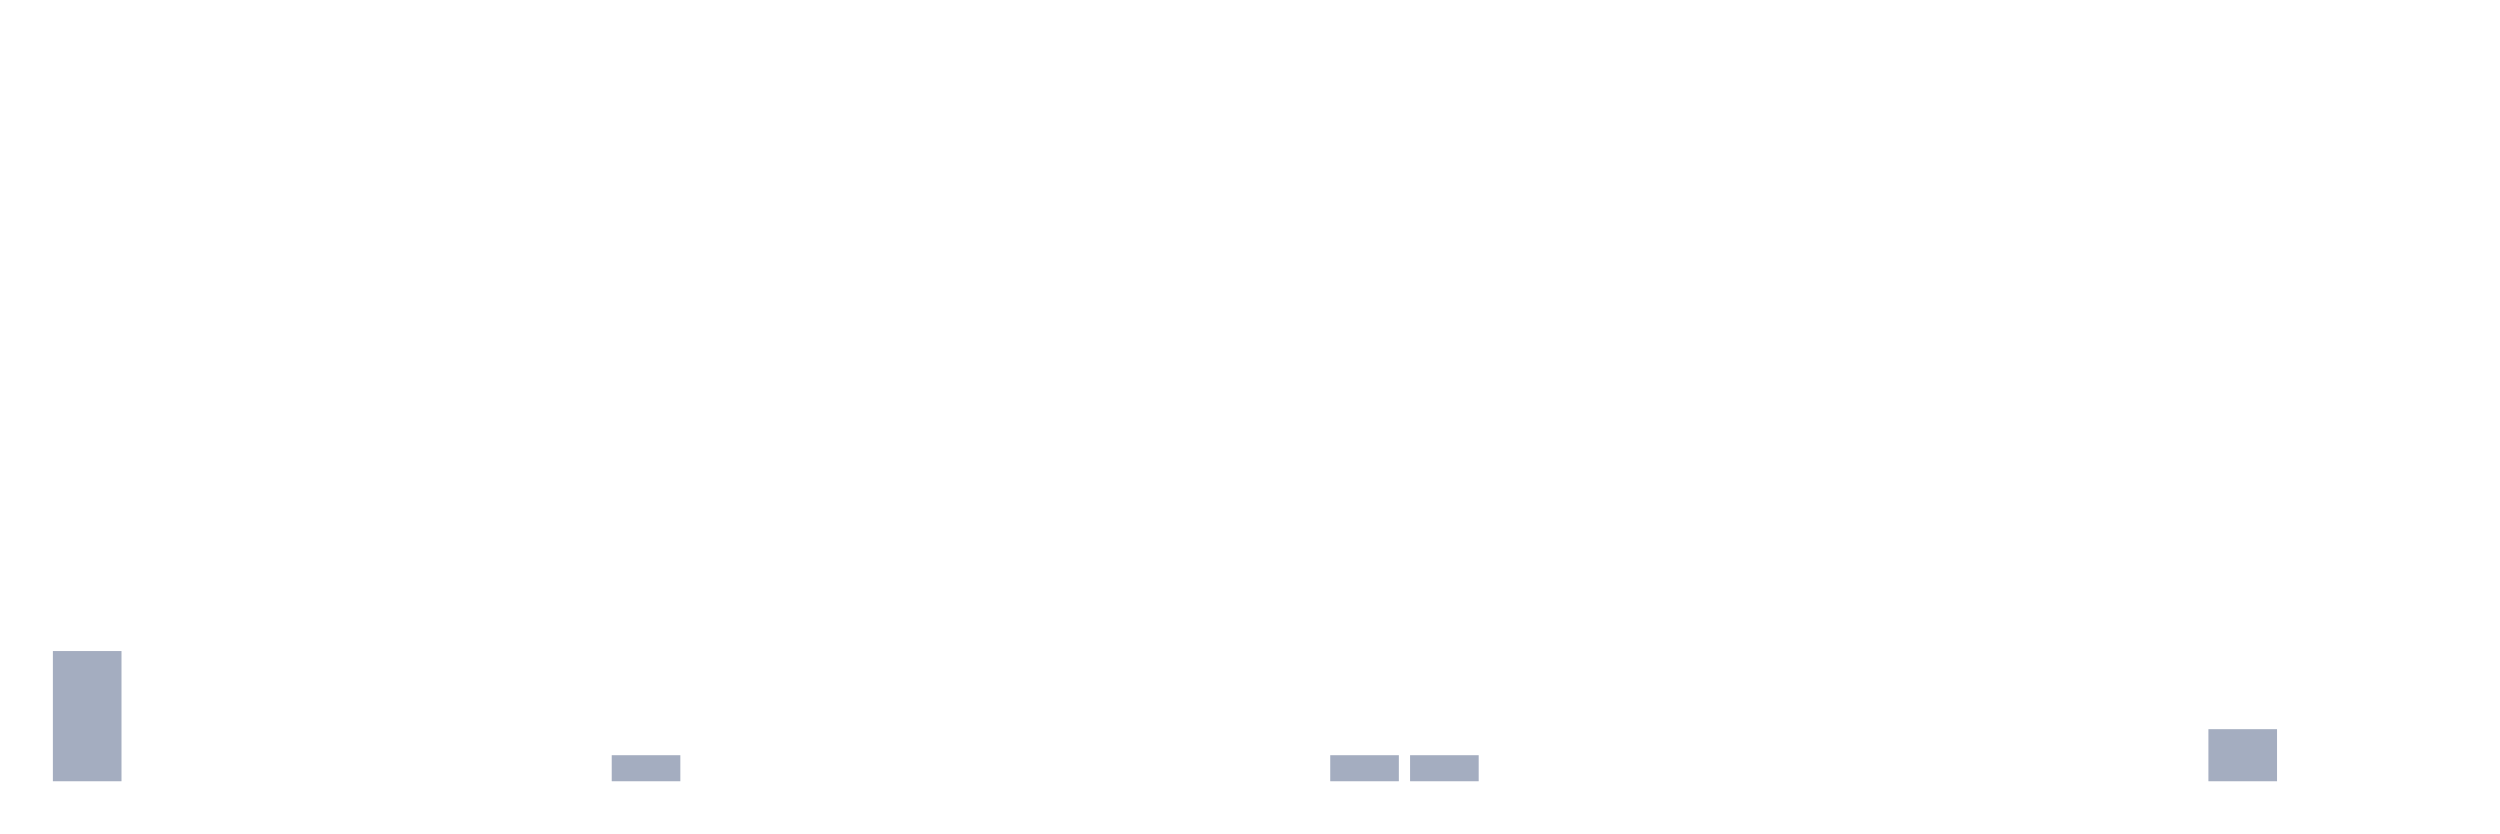
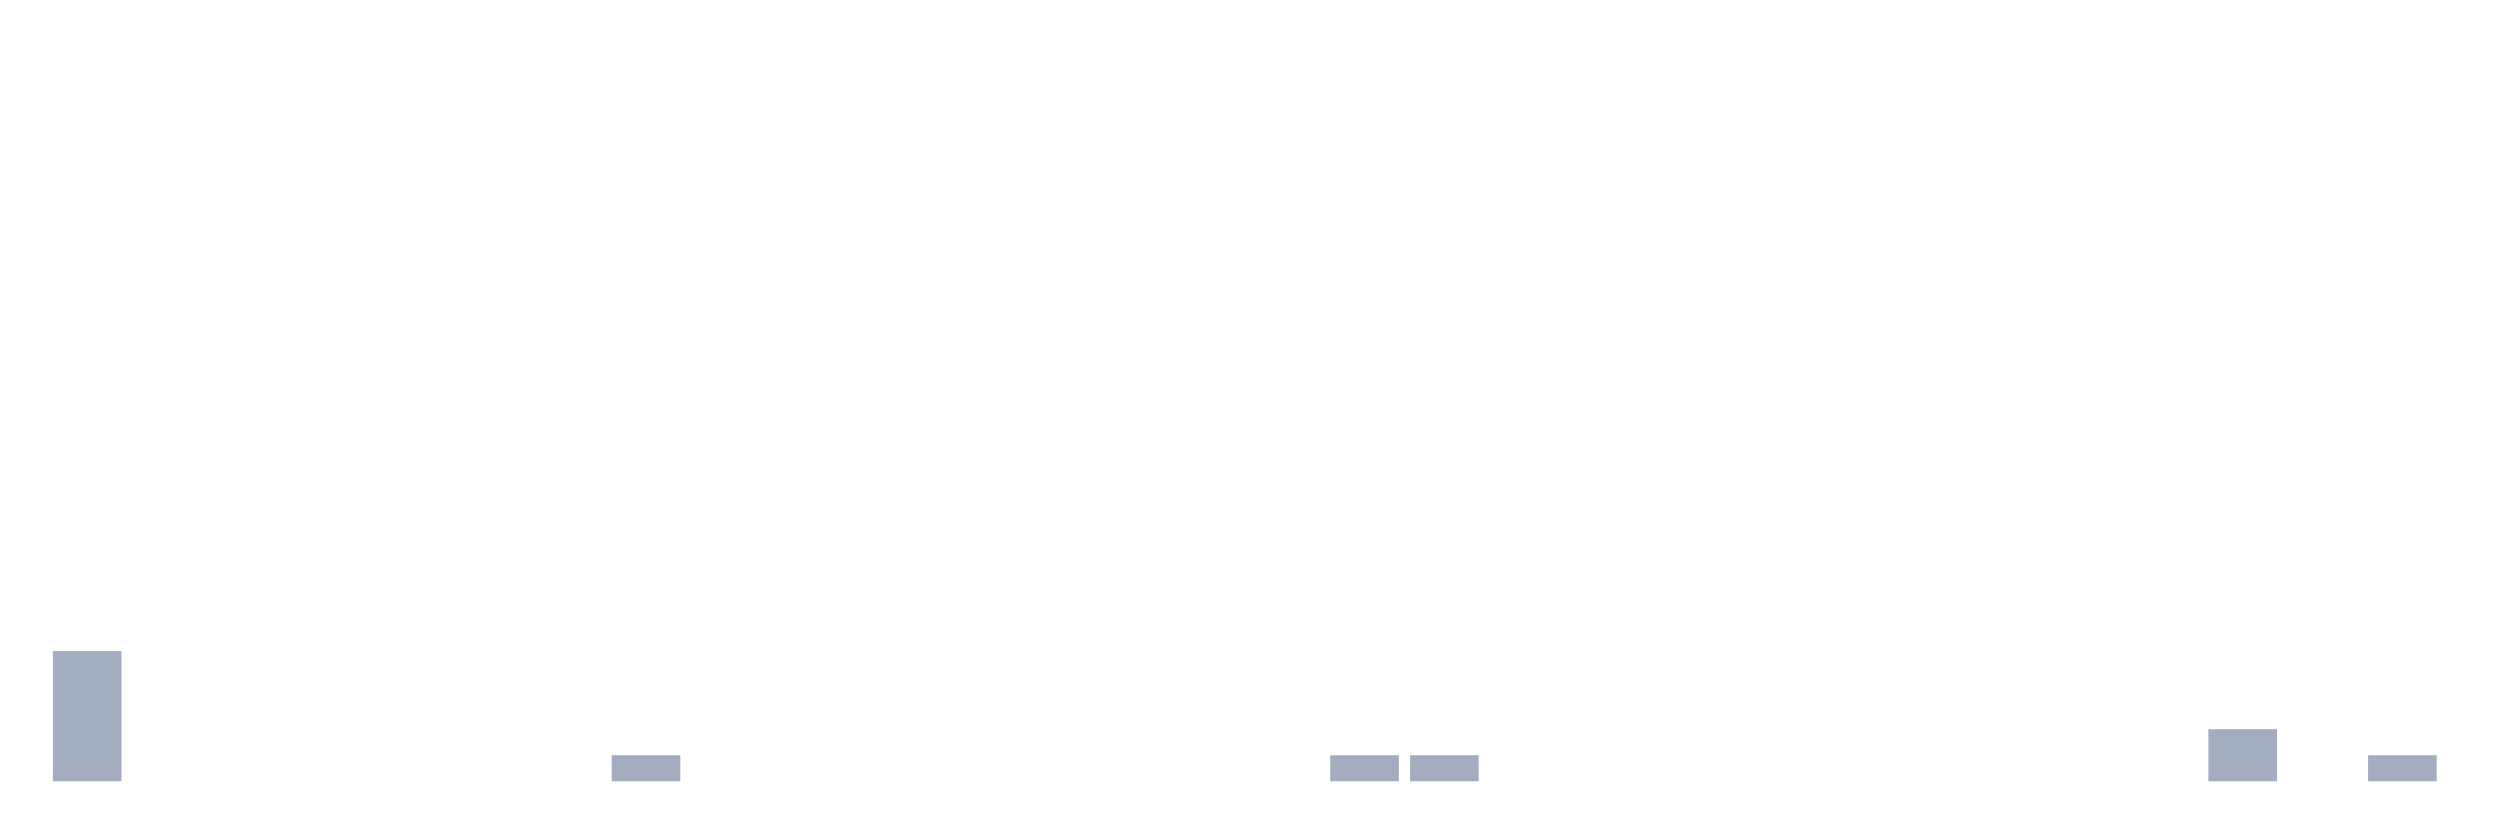
<svg xmlns="http://www.w3.org/2000/svg" viewBox="0 0 480 160">
  <g transform="translate(10,10)">
    <rect class="bar" x="0.153" width="13.175" y="115" height="25" fill="rgb(164,173,192)" />
    <rect class="bar" x="15.482" width="13.175" y="140" height="0" fill="rgb(164,173,192)" />
    <rect class="bar" x="30.81" width="13.175" y="140" height="0" fill="rgb(164,173,192)" />
    <rect class="bar" x="46.138" width="13.175" y="140" height="0" fill="rgb(164,173,192)" />
    <rect class="bar" x="61.466" width="13.175" y="140" height="0" fill="rgb(164,173,192)" />
    <rect class="bar" x="76.794" width="13.175" y="140" height="0" fill="rgb(164,173,192)" />
    <rect class="bar" x="92.123" width="13.175" y="140" height="0" fill="rgb(164,173,192)" />
    <rect class="bar" x="107.451" width="13.175" y="135" height="5" fill="rgb(164,173,192)" />
    <rect class="bar" x="122.779" width="13.175" y="140" height="0" fill="rgb(164,173,192)" />
    <rect class="bar" x="138.107" width="13.175" y="140" height="0" fill="rgb(164,173,192)" />
    <rect class="bar" x="153.436" width="13.175" y="140" height="0" fill="rgb(164,173,192)" />
    <rect class="bar" x="168.764" width="13.175" y="140" height="0" fill="rgb(164,173,192)" />
    <rect class="bar" x="184.092" width="13.175" y="140" height="0" fill="rgb(164,173,192)" />
    <rect class="bar" x="199.42" width="13.175" y="140" height="0" fill="rgb(164,173,192)" />
    <rect class="bar" x="214.748" width="13.175" y="140" height="0" fill="rgb(164,173,192)" />
    <rect class="bar" x="230.077" width="13.175" y="140" height="0" fill="rgb(164,173,192)" />
    <rect class="bar" x="245.405" width="13.175" y="135" height="5" fill="rgb(164,173,192)" />
    <rect class="bar" x="260.733" width="13.175" y="135" height="5" fill="rgb(164,173,192)" />
    <rect class="bar" x="276.061" width="13.175" y="140" height="0" fill="rgb(164,173,192)" />
    <rect class="bar" x="291.39" width="13.175" y="140" height="0" fill="rgb(164,173,192)" />
    <rect class="bar" x="306.718" width="13.175" y="140" height="0" fill="rgb(164,173,192)" />
    <rect class="bar" x="322.046" width="13.175" y="140" height="0" fill="rgb(164,173,192)" />
    <rect class="bar" x="337.374" width="13.175" y="140" height="0" fill="rgb(164,173,192)" />
    <rect class="bar" x="352.702" width="13.175" y="140" height="0" fill="rgb(164,173,192)" />
    <rect class="bar" x="368.031" width="13.175" y="140" height="0" fill="rgb(164,173,192)" />
    <rect class="bar" x="383.359" width="13.175" y="140" height="0" fill="rgb(164,173,192)" />
    <rect class="bar" x="398.687" width="13.175" y="140" height="0" fill="rgb(164,173,192)" />
    <rect class="bar" x="414.015" width="13.175" y="130" height="10" fill="rgb(164,173,192)" />
    <rect class="bar" x="429.344" width="13.175" y="140" height="0" fill="rgb(164,173,192)" />
-     <rect class="bar" x="444.672" width="13.175" y="140" height="0" fill="rgb(164,173,192)" />
+     <rect class="bar" x="444.672" width="13.175" y="135" height="5" fill="rgb(164,173,192)" />
  </g>
</svg>
